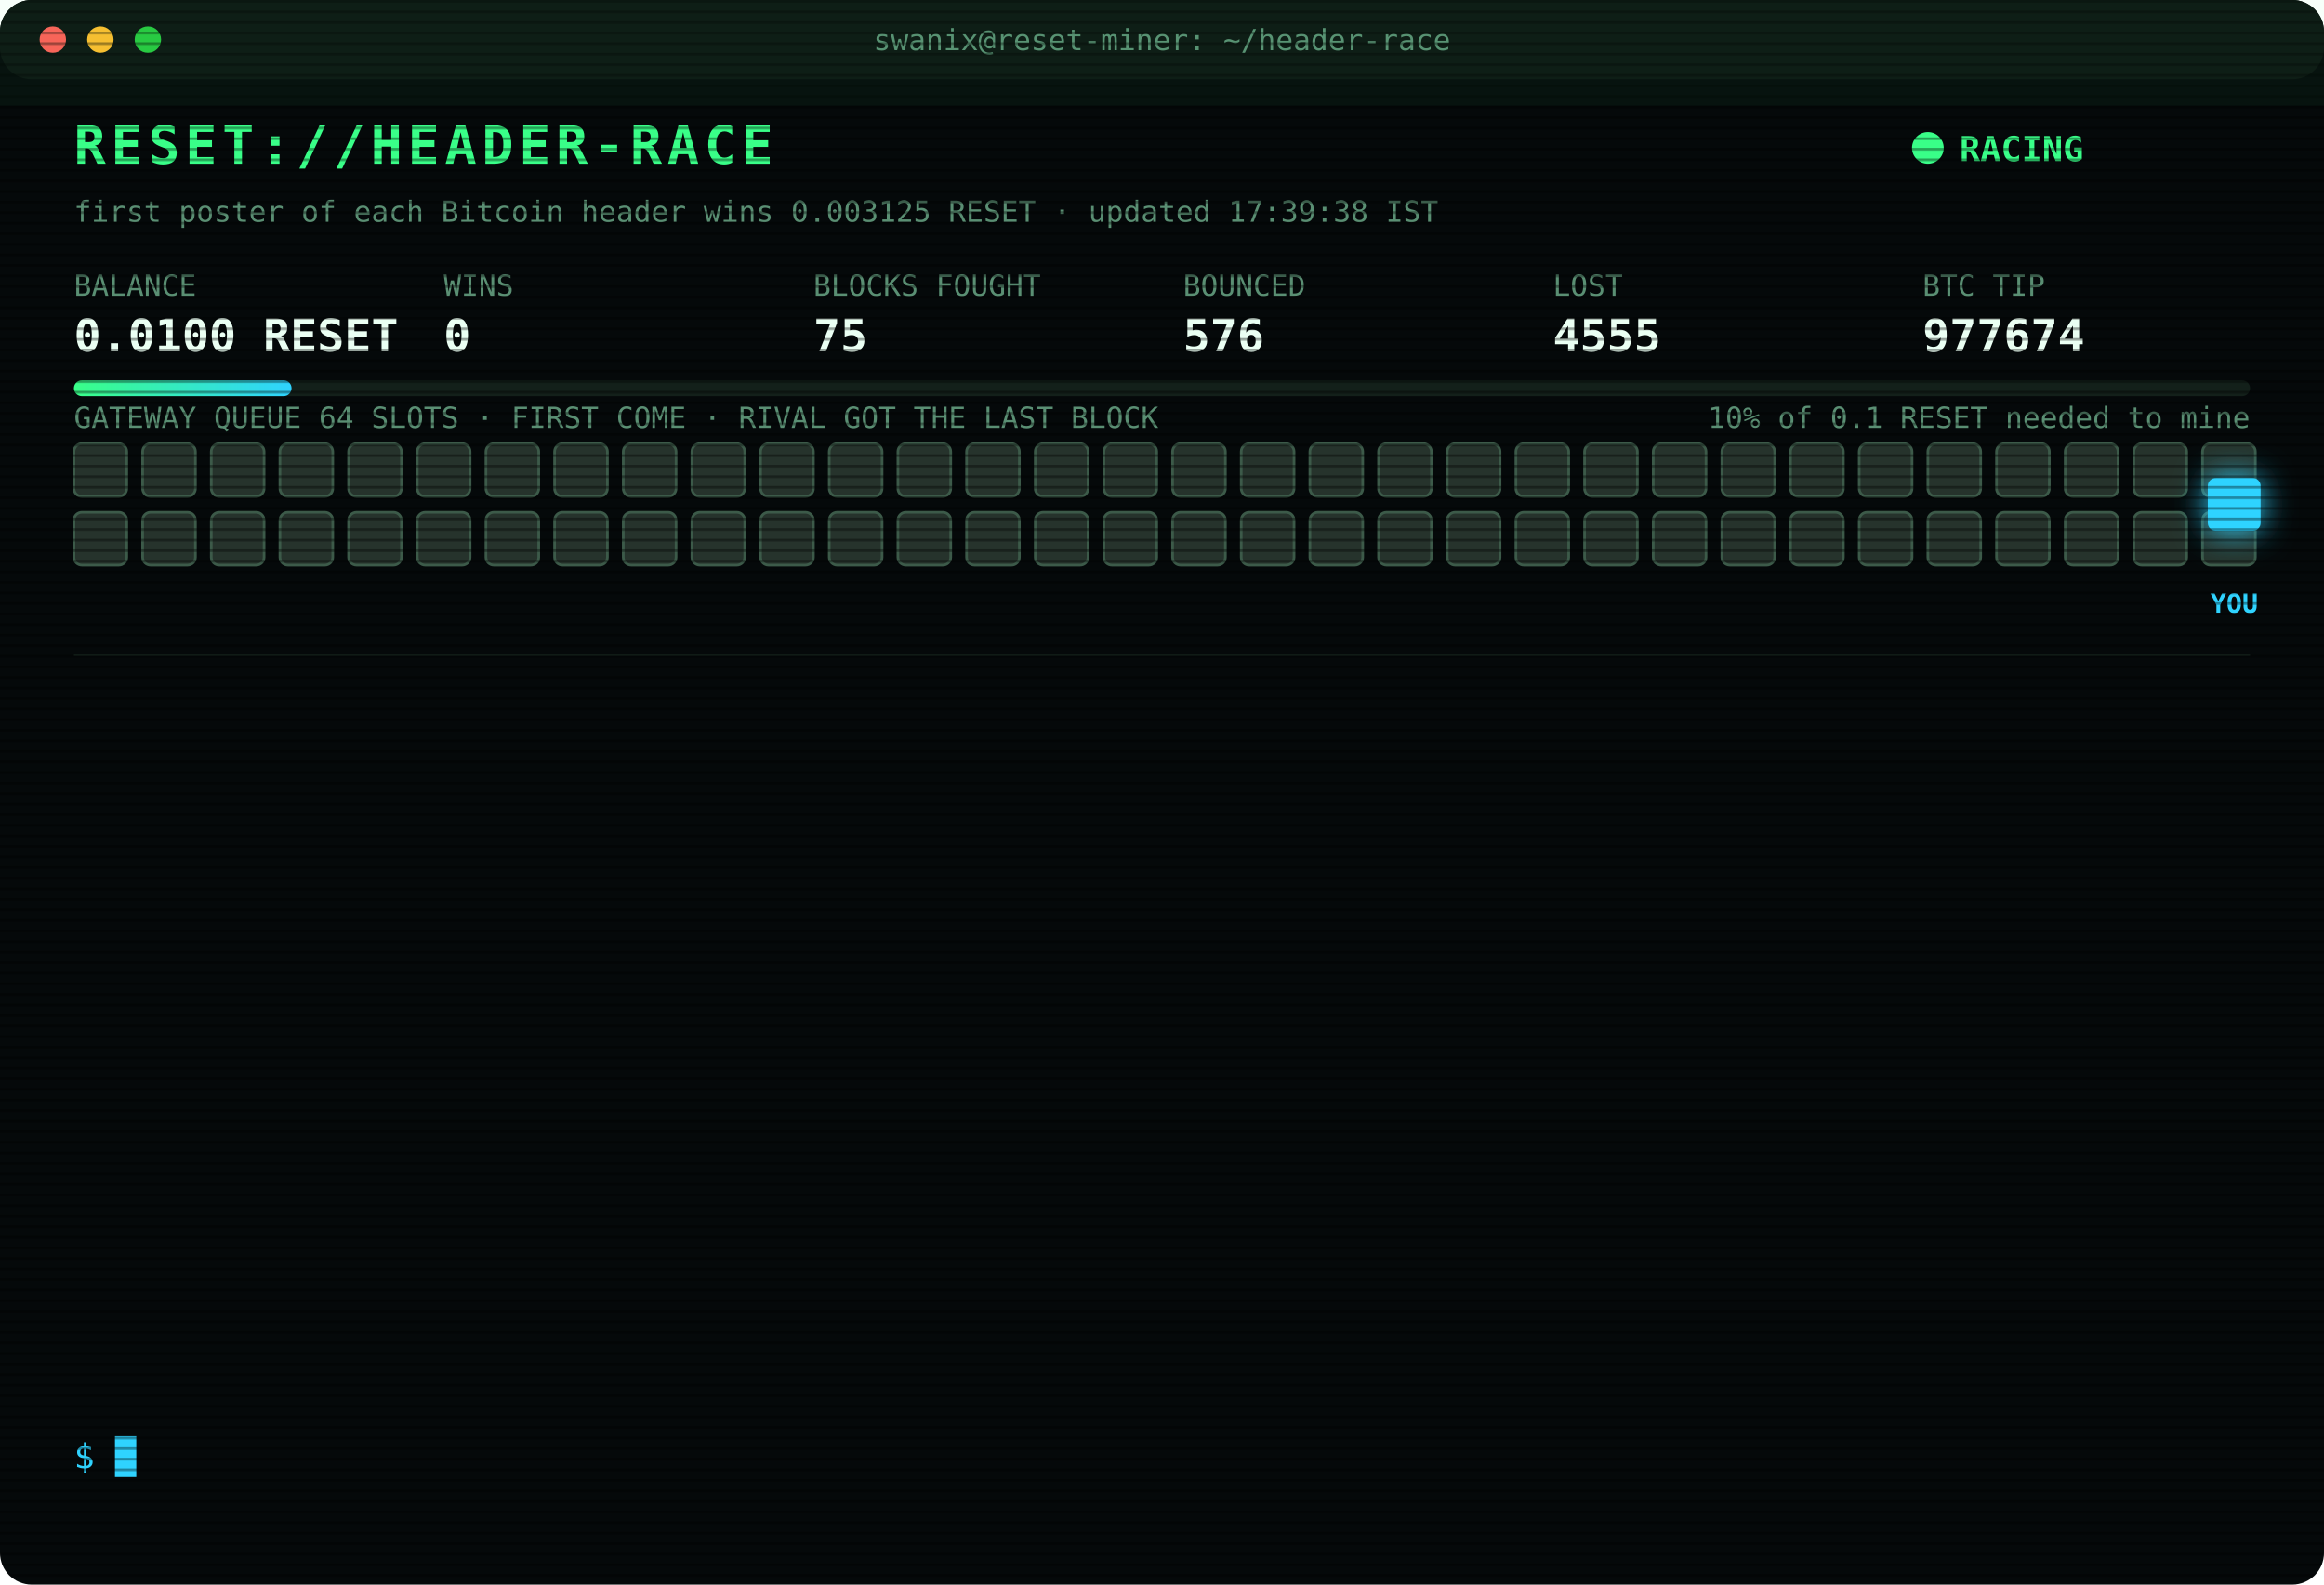
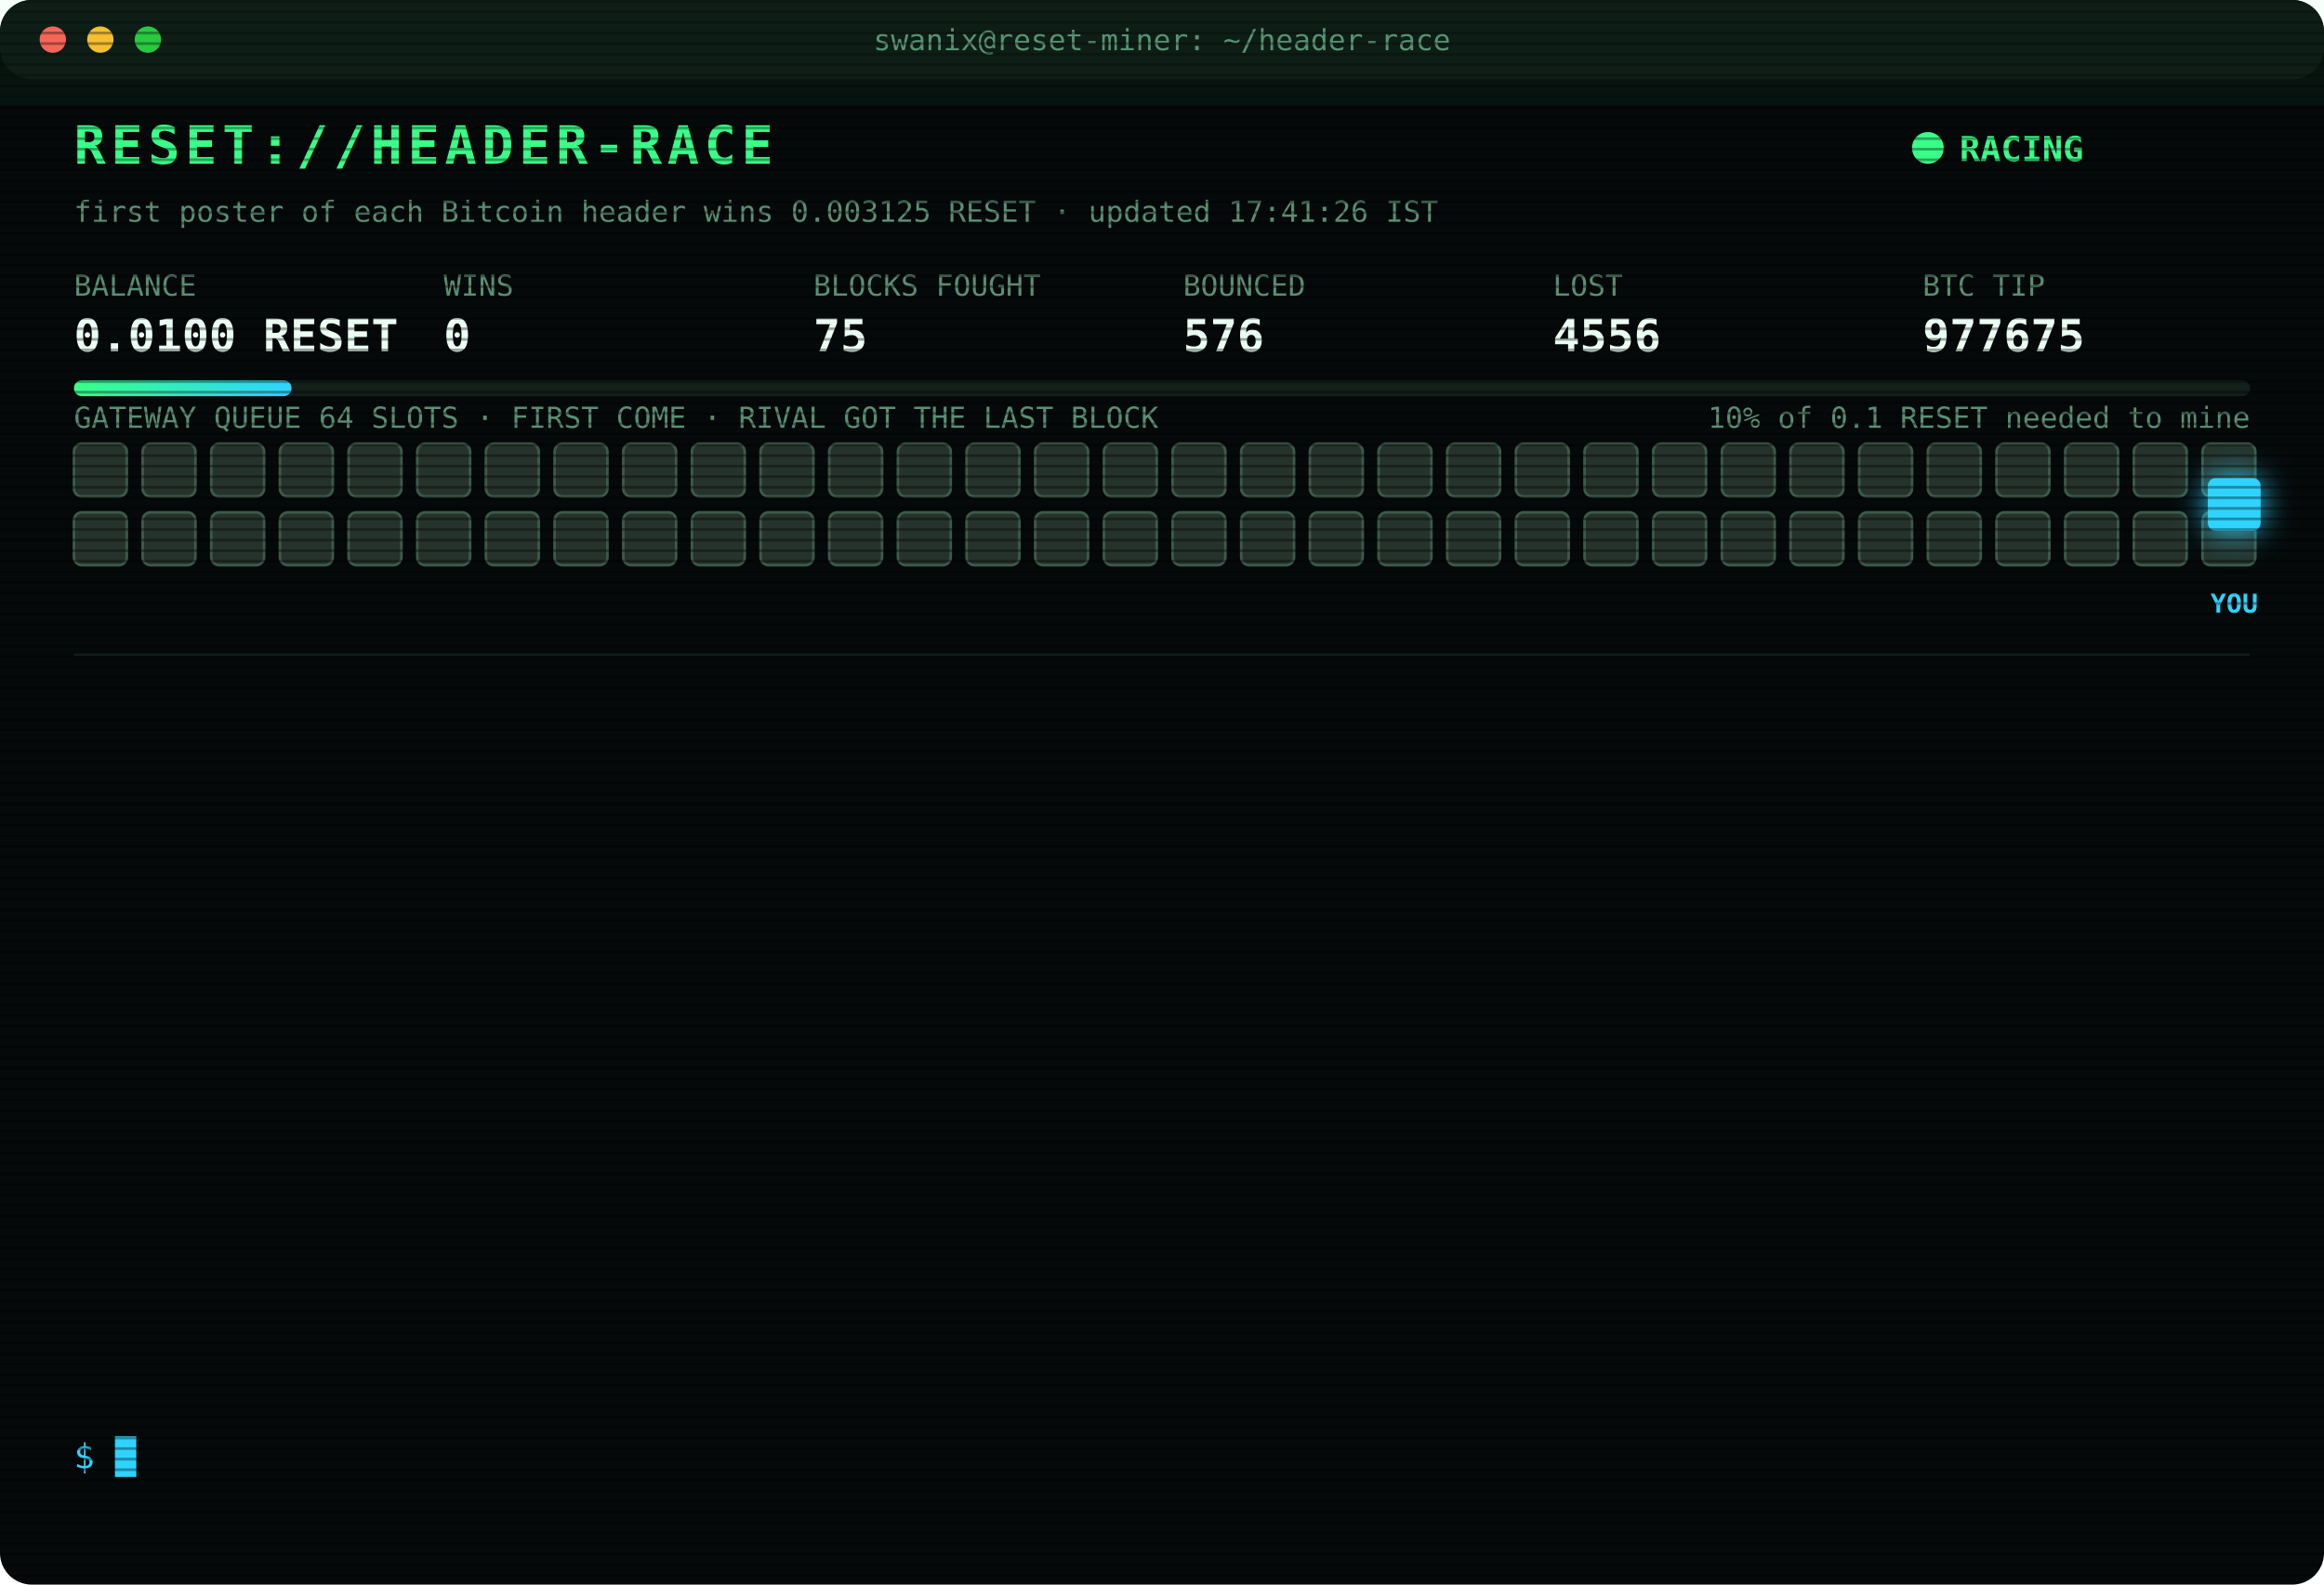
<svg xmlns="http://www.w3.org/2000/svg" width="880" height="600" viewBox="0 0 880 600" font-family="ui-monospace,SFMono-Regular,Menlo,Consolas,monospace">
  <style>
text{font-size:13px;fill:#7CFFB2}
.title{font-size:20px;font-weight:700;fill:#39FF88;letter-spacing:2px;animation:glitch 3s infinite steps(1)}
.sub{fill:#2fd3ff}.k{fill:#5a8f73;font-size:11px}.v{font-size:17px;font-weight:700;fill:#eafff3}
.ts{fill:#3f6b56}.boot{fill:#2fd3ff}.dim{fill:#5a8f73}.bad{fill:#ff4d6d}.warn{fill:#ffd23f}.mag{fill:#ff5cf0}.win{fill:#39FF88;font-weight:700}
.tag{font-size:10px;fill:#2fd3ff;font-weight:700}
.rival{fill:#26332c;stroke:#3c5a49;animation:jam 1.2s infinite alternate}
.idle{fill:#141c18;stroke:#22302a;animation:breathe 4s infinite}
.me{fill:#2fd3ff;filter:drop-shadow(0 0 6px #2fd3ff)}
.hover{animation:nudge 1.1s infinite ease-in-out}.bounce{animation:kick 1.4s infinite}
.ln{opacity:0;animation:in .4s forwards}
.cur{animation:blink 1s infinite steps(1)}
.scan{animation:scan 6s infinite linear}
.led{animation:blink 1.4s infinite}
@keyframes in{from{opacity:0;transform:translateX(-6px)}to{opacity:1;transform:none}}
@keyframes blink{50%{opacity:0}}
@keyframes jam{to{fill:#33463b}}
@keyframes breathe{50%{opacity:.4}}
@keyframes nudge{50%{transform:translateX(-10px)}}
@keyframes kick{0%,100%{transform:none}30%{transform:translateX(-14px)}55%{transform:translateX(10px) translateY(-6px)}}
@keyframes glitch{0%,92%{transform:none}93%{transform:translateX(2px);fill:#ff4d6d}95%{transform:translateX(-2px);fill:#2fd3ff}97%{transform:none}}
@keyframes scan{from{transform:translateY(-40px)}to{transform:translateY(600px)}}
</style>
  <defs>
    <pattern id="sl" width="4" height="4" patternUnits="userSpaceOnUse">
      <rect width="4" height="1" fill="#000" opacity=".35" />
    </pattern>
    <linearGradient id="bar">
      <stop offset="0" stop-color="#39FF88" />
      <stop offset="1" stop-color="#2fd3ff" />
    </linearGradient>
  </defs>
  <rect width="880" height="600" rx="12" fill="#05090a" />
  <rect width="880" height="30" rx="12" fill="#0d1512" />
  <circle cx="20" cy="15" r="5" fill="#ff5f57" />
  <circle cx="38" cy="15" r="5" fill="#febc2e" />
  <circle cx="56" cy="15" r="5" fill="#28c840" />
  <text x="440" y="19" text-anchor="middle" class="k">swanix@reset-miner: ~/header-race</text>
  <text x="28" y="62" class="title">RESET://HEADER-RACE</text>
  <circle class="led" cx="730" cy="56" r="6" fill="#39FF88" />
  <text x="742" y="61" class="win">RACING</text>
-   <text x="28" y="84" class="k">first poster of each Bitcoin header wins 0.003125 RESET · updated 17:39:38 IST</text>
+   <text x="28" y="84" class="k">first poster of each Bitcoin header wins 0.003125 RESET · updated 17:41:26 IST</text>
  <text x="28" y="112" class="k">BALANCE</text>
  <text x="28" y="133" class="v">0.0100 RESET</text>
  <text x="168" y="112" class="k">WINS</text>
  <text x="168" y="133" class="v">0</text>
  <text x="308" y="112" class="k">BLOCKS FOUGHT</text>
  <text x="308" y="133" class="v">75</text>
  <text x="448" y="112" class="k">BOUNCED</text>
  <text x="448" y="133" class="v">576</text>
  <text x="588" y="112" class="k">LOST</text>
-   <text x="588" y="133" class="v">4555</text>
+   <text x="588" y="133" class="v">4556</text>
  <text x="728" y="112" class="k">BTC TIP</text>
-   <text x="728" y="133" class="v">977674</text>
+   <text x="728" y="133" class="v">977675</text>
  <rect x="28" y="144" width="824" height="6" rx="3" fill="#13201a" />
  <rect x="28" y="144" width="82.4" height="6" rx="3" fill="url(#bar)" />
  <text x="852" y="162" text-anchor="end" class="k">10% of 0.1 RESET needed to mine</text>
  <text x="28" y="162" class="k">GATEWAY QUEUE 64 SLOTS · FIRST COME · RIVAL GOT THE LAST BLOCK</text>
  <rect class="rival" x="28" y="168" width="20" height="20" rx="3" style="animation-delay:0.00s" />
  <rect class="rival" x="54" y="168" width="20" height="20" rx="3" style="animation-delay:0.05s" />
  <rect class="rival" x="80" y="168" width="20" height="20" rx="3" style="animation-delay:0.10s" />
  <rect class="rival" x="106" y="168" width="20" height="20" rx="3" style="animation-delay:0.15s" />
  <rect class="rival" x="132" y="168" width="20" height="20" rx="3" style="animation-delay:0.20s" />
  <rect class="rival" x="158" y="168" width="20" height="20" rx="3" style="animation-delay:0.25s" />
  <rect class="rival" x="184" y="168" width="20" height="20" rx="3" style="animation-delay:0.30s" />
  <rect class="rival" x="210" y="168" width="20" height="20" rx="3" style="animation-delay:0.35s" />
  <rect class="rival" x="236" y="168" width="20" height="20" rx="3" style="animation-delay:0.40s" />
  <rect class="rival" x="262" y="168" width="20" height="20" rx="3" style="animation-delay:0.45s" />
  <rect class="rival" x="288" y="168" width="20" height="20" rx="3" style="animation-delay:0.50s" />
  <rect class="rival" x="314" y="168" width="20" height="20" rx="3" style="animation-delay:0.55s" />
  <rect class="rival" x="340" y="168" width="20" height="20" rx="3" style="animation-delay:0.60s" />
  <rect class="rival" x="366" y="168" width="20" height="20" rx="3" style="animation-delay:0.65s" />
  <rect class="rival" x="392" y="168" width="20" height="20" rx="3" style="animation-delay:0.70s" />
  <rect class="rival" x="418" y="168" width="20" height="20" rx="3" style="animation-delay:0.75s" />
  <rect class="rival" x="444" y="168" width="20" height="20" rx="3" style="animation-delay:0.80s" />
  <rect class="rival" x="470" y="168" width="20" height="20" rx="3" style="animation-delay:0.85s" />
  <rect class="rival" x="496" y="168" width="20" height="20" rx="3" style="animation-delay:0.90s" />
  <rect class="rival" x="522" y="168" width="20" height="20" rx="3" style="animation-delay:0.95s" />
  <rect class="rival" x="548" y="168" width="20" height="20" rx="3" style="animation-delay:1.00s" />
  <rect class="rival" x="574" y="168" width="20" height="20" rx="3" style="animation-delay:1.05s" />
  <rect class="rival" x="600" y="168" width="20" height="20" rx="3" style="animation-delay:1.10s" />
  <rect class="rival" x="626" y="168" width="20" height="20" rx="3" style="animation-delay:1.15s" />
  <rect class="rival" x="652" y="168" width="20" height="20" rx="3" style="animation-delay:1.20s" />
  <rect class="rival" x="678" y="168" width="20" height="20" rx="3" style="animation-delay:1.25s" />
  <rect class="rival" x="704" y="168" width="20" height="20" rx="3" style="animation-delay:1.30s" />
  <rect class="rival" x="730" y="168" width="20" height="20" rx="3" style="animation-delay:1.35s" />
  <rect class="rival" x="756" y="168" width="20" height="20" rx="3" style="animation-delay:1.40s" />
  <rect class="rival" x="782" y="168" width="20" height="20" rx="3" style="animation-delay:1.45s" />
  <rect class="rival" x="808" y="168" width="20" height="20" rx="3" style="animation-delay:1.50s" />
  <rect class="rival" x="834" y="168" width="20" height="20" rx="3" style="animation-delay:1.55s" />
  <rect class="rival" x="28" y="194" width="20" height="20" rx="3" style="animation-delay:1.60s" />
  <rect class="rival" x="54" y="194" width="20" height="20" rx="3" style="animation-delay:1.65s" />
  <rect class="rival" x="80" y="194" width="20" height="20" rx="3" style="animation-delay:1.70s" />
  <rect class="rival" x="106" y="194" width="20" height="20" rx="3" style="animation-delay:1.75s" />
  <rect class="rival" x="132" y="194" width="20" height="20" rx="3" style="animation-delay:1.80s" />
  <rect class="rival" x="158" y="194" width="20" height="20" rx="3" style="animation-delay:1.85s" />
  <rect class="rival" x="184" y="194" width="20" height="20" rx="3" style="animation-delay:1.90s" />
  <rect class="rival" x="210" y="194" width="20" height="20" rx="3" style="animation-delay:1.95s" />
  <rect class="rival" x="236" y="194" width="20" height="20" rx="3" style="animation-delay:2.00s" />
  <rect class="rival" x="262" y="194" width="20" height="20" rx="3" style="animation-delay:2.05s" />
  <rect class="rival" x="288" y="194" width="20" height="20" rx="3" style="animation-delay:2.10s" />
  <rect class="rival" x="314" y="194" width="20" height="20" rx="3" style="animation-delay:2.15s" />
  <rect class="rival" x="340" y="194" width="20" height="20" rx="3" style="animation-delay:2.20s" />
  <rect class="rival" x="366" y="194" width="20" height="20" rx="3" style="animation-delay:2.25s" />
  <rect class="rival" x="392" y="194" width="20" height="20" rx="3" style="animation-delay:2.30s" />
  <rect class="rival" x="418" y="194" width="20" height="20" rx="3" style="animation-delay:2.35s" />
  <rect class="rival" x="444" y="194" width="20" height="20" rx="3" style="animation-delay:2.40s" />
  <rect class="rival" x="470" y="194" width="20" height="20" rx="3" style="animation-delay:2.45s" />
  <rect class="rival" x="496" y="194" width="20" height="20" rx="3" style="animation-delay:2.50s" />
  <rect class="rival" x="522" y="194" width="20" height="20" rx="3" style="animation-delay:2.55s" />
  <rect class="rival" x="548" y="194" width="20" height="20" rx="3" style="animation-delay:2.60s" />
  <rect class="rival" x="574" y="194" width="20" height="20" rx="3" style="animation-delay:2.65s" />
  <rect class="rival" x="600" y="194" width="20" height="20" rx="3" style="animation-delay:2.70s" />
  <rect class="rival" x="626" y="194" width="20" height="20" rx="3" style="animation-delay:2.75s" />
  <rect class="rival" x="652" y="194" width="20" height="20" rx="3" style="animation-delay:2.80s" />
  <rect class="rival" x="678" y="194" width="20" height="20" rx="3" style="animation-delay:2.85s" />
  <rect class="rival" x="704" y="194" width="20" height="20" rx="3" style="animation-delay:2.90s" />
  <rect class="rival" x="730" y="194" width="20" height="20" rx="3" style="animation-delay:2.95s" />
  <rect class="rival" x="756" y="194" width="20" height="20" rx="3" style="animation-delay:3.00s" />
  <rect class="rival" x="782" y="194" width="20" height="20" rx="3" style="animation-delay:3.05s" />
  <rect class="rival" x="808" y="194" width="20" height="20" rx="3" style="animation-delay:3.10s" />
  <rect class="rival" x="834" y="194" width="20" height="20" rx="3" style="animation-delay:3.15s" />
  <g class="hover">
    <rect class="me" x="836" y="181" width="20" height="20" rx="3" />
    <text class="tag" x="846" y="232" text-anchor="middle">YOU</text>
  </g>
  <line x1="28" x2="852" y1="248" y2="248" stroke="#13201a" />
  <g class="ln" style="animation-delay:0.40s">
-     <text x="28" y="270" class="ts">14:54:29</text>
-     <text x="104" y="270" class="bad">[LOST] #977662 taken by a rival miner</text>
+     <text x="28" y="270" class="ts">15:01:10</text>
+     <text x="104" y="270" class="bad">[LOST] #977663 taken by a rival miner</text>
  </g>
  <g class="ln" style="animation-delay:0.65s">
-     <text x="28" y="292" class="ts">15:01:10</text>
-     <text x="104" y="292" class="bad">[LOST] #977663 taken by a rival miner</text>
+     <text x="28" y="292" class="ts">15:25:00</text>
+     <text x="104" y="292" class="bad">[LOST] #977664 taken by a rival miner</text>
  </g>
  <g class="ln" style="animation-delay:0.90s">
-     <text x="28" y="314" class="ts">15:25:00</text>
-     <text x="104" y="314" class="bad">[LOST] #977664 taken by a rival miner</text>
+     <text x="28" y="314" class="ts">15:45:12</text>
+     <text x="104" y="314" class="bad">[LOST] #977665 taken by a rival miner</text>
  </g>
  <g class="ln" style="animation-delay:1.15s">
-     <text x="28" y="336" class="ts">15:45:12</text>
-     <text x="104" y="336" class="bad">[LOST] #977665 taken by a rival miner</text>
+     <text x="28" y="336" class="ts">15:49:12</text>
+     <text x="104" y="336" class="bad">[LOST] #977666 taken by a rival miner</text>
  </g>
  <g class="ln" style="animation-delay:1.40s">
-     <text x="28" y="358" class="ts">15:49:12</text>
-     <text x="104" y="358" class="bad">[LOST] #977666 taken by a rival miner</text>
+     <text x="28" y="358" class="ts">15:49:39</text>
+     <text x="104" y="358" class="bad">[LOST] #977667 taken by a rival miner</text>
  </g>
  <g class="ln" style="animation-delay:1.65s">
-     <text x="28" y="380" class="ts">15:49:39</text>
-     <text x="104" y="380" class="bad">[LOST] #977667 taken by a rival miner</text>
+     <text x="28" y="380" class="ts">16:07:59</text>
+     <text x="104" y="380" class="bad">[LOST] #977668 taken by a rival miner</text>
  </g>
  <g class="ln" style="animation-delay:1.90s">
-     <text x="28" y="402" class="ts">16:07:59</text>
-     <text x="104" y="402" class="bad">[LOST] #977668 taken by a rival miner</text>
+     <text x="28" y="402" class="ts">16:13:07</text>
+     <text x="104" y="402" class="bad">[LOST] #977669 taken by a rival miner</text>
  </g>
  <g class="ln" style="animation-delay:2.15s">
-     <text x="28" y="424" class="ts">16:13:07</text>
-     <text x="104" y="424" class="bad">[LOST] #977669 taken by a rival miner</text>
+     <text x="28" y="424" class="ts">16:32:16</text>
+     <text x="104" y="424" class="bad">[LOST] #977670 taken by a rival miner</text>
  </g>
  <g class="ln" style="animation-delay:2.40s">
-     <text x="28" y="446" class="ts">16:32:16</text>
-     <text x="104" y="446" class="bad">[LOST] #977670 taken by a rival miner</text>
+     <text x="28" y="446" class="ts">17:01:32</text>
+     <text x="104" y="446" class="bad">[LOST] #977671 taken by a rival miner</text>
  </g>
  <g class="ln" style="animation-delay:2.65s">
-     <text x="28" y="468" class="ts">17:01:32</text>
-     <text x="104" y="468" class="bad">[LOST] #977671 taken by a rival miner</text>
+     <text x="28" y="468" class="ts">17:14:37</text>
+     <text x="104" y="468" class="bad">[LOST] #977672 taken by a rival miner</text>
  </g>
  <g class="ln" style="animation-delay:2.90s">
-     <text x="28" y="490" class="ts">17:14:37</text>
-     <text x="104" y="490" class="bad">[LOST] #977672 taken by a rival miner</text>
+     <text x="28" y="490" class="ts">17:23:13</text>
+     <text x="104" y="490" class="bad">[LOST] #977673 taken by a rival miner</text>
  </g>
  <g class="ln" style="animation-delay:3.15s">
-     <text x="28" y="512" class="ts">17:23:13</text>
-     <text x="104" y="512" class="bad">[LOST] #977673 taken by a rival miner</text>
+     <text x="28" y="512" class="ts">17:39:38</text>
+     <text x="104" y="512" class="bad">[LOST] #977674 taken by a rival miner</text>
  </g>
  <g class="ln" style="animation-delay:3.40s">
-     <text x="28" y="534" class="ts">17:39:38</text>
-     <text x="104" y="534" class="bad">[LOST] #977674 taken by a rival miner</text>
+     <text x="28" y="534" class="ts">17:41:26</text>
+     <text x="104" y="534" class="bad">[LOST] #977675 taken by a rival miner</text>
  </g>
  <text x="28" y="556" class="sub">$ <tspan class="cur">█</tspan>
  </text>
  <rect width="880" height="600" rx="12" fill="url(#sl)" pointer-events="none" />
  <rect class="scan" width="880" height="40" fill="#39FF88" opacity=".04" />
</svg>
